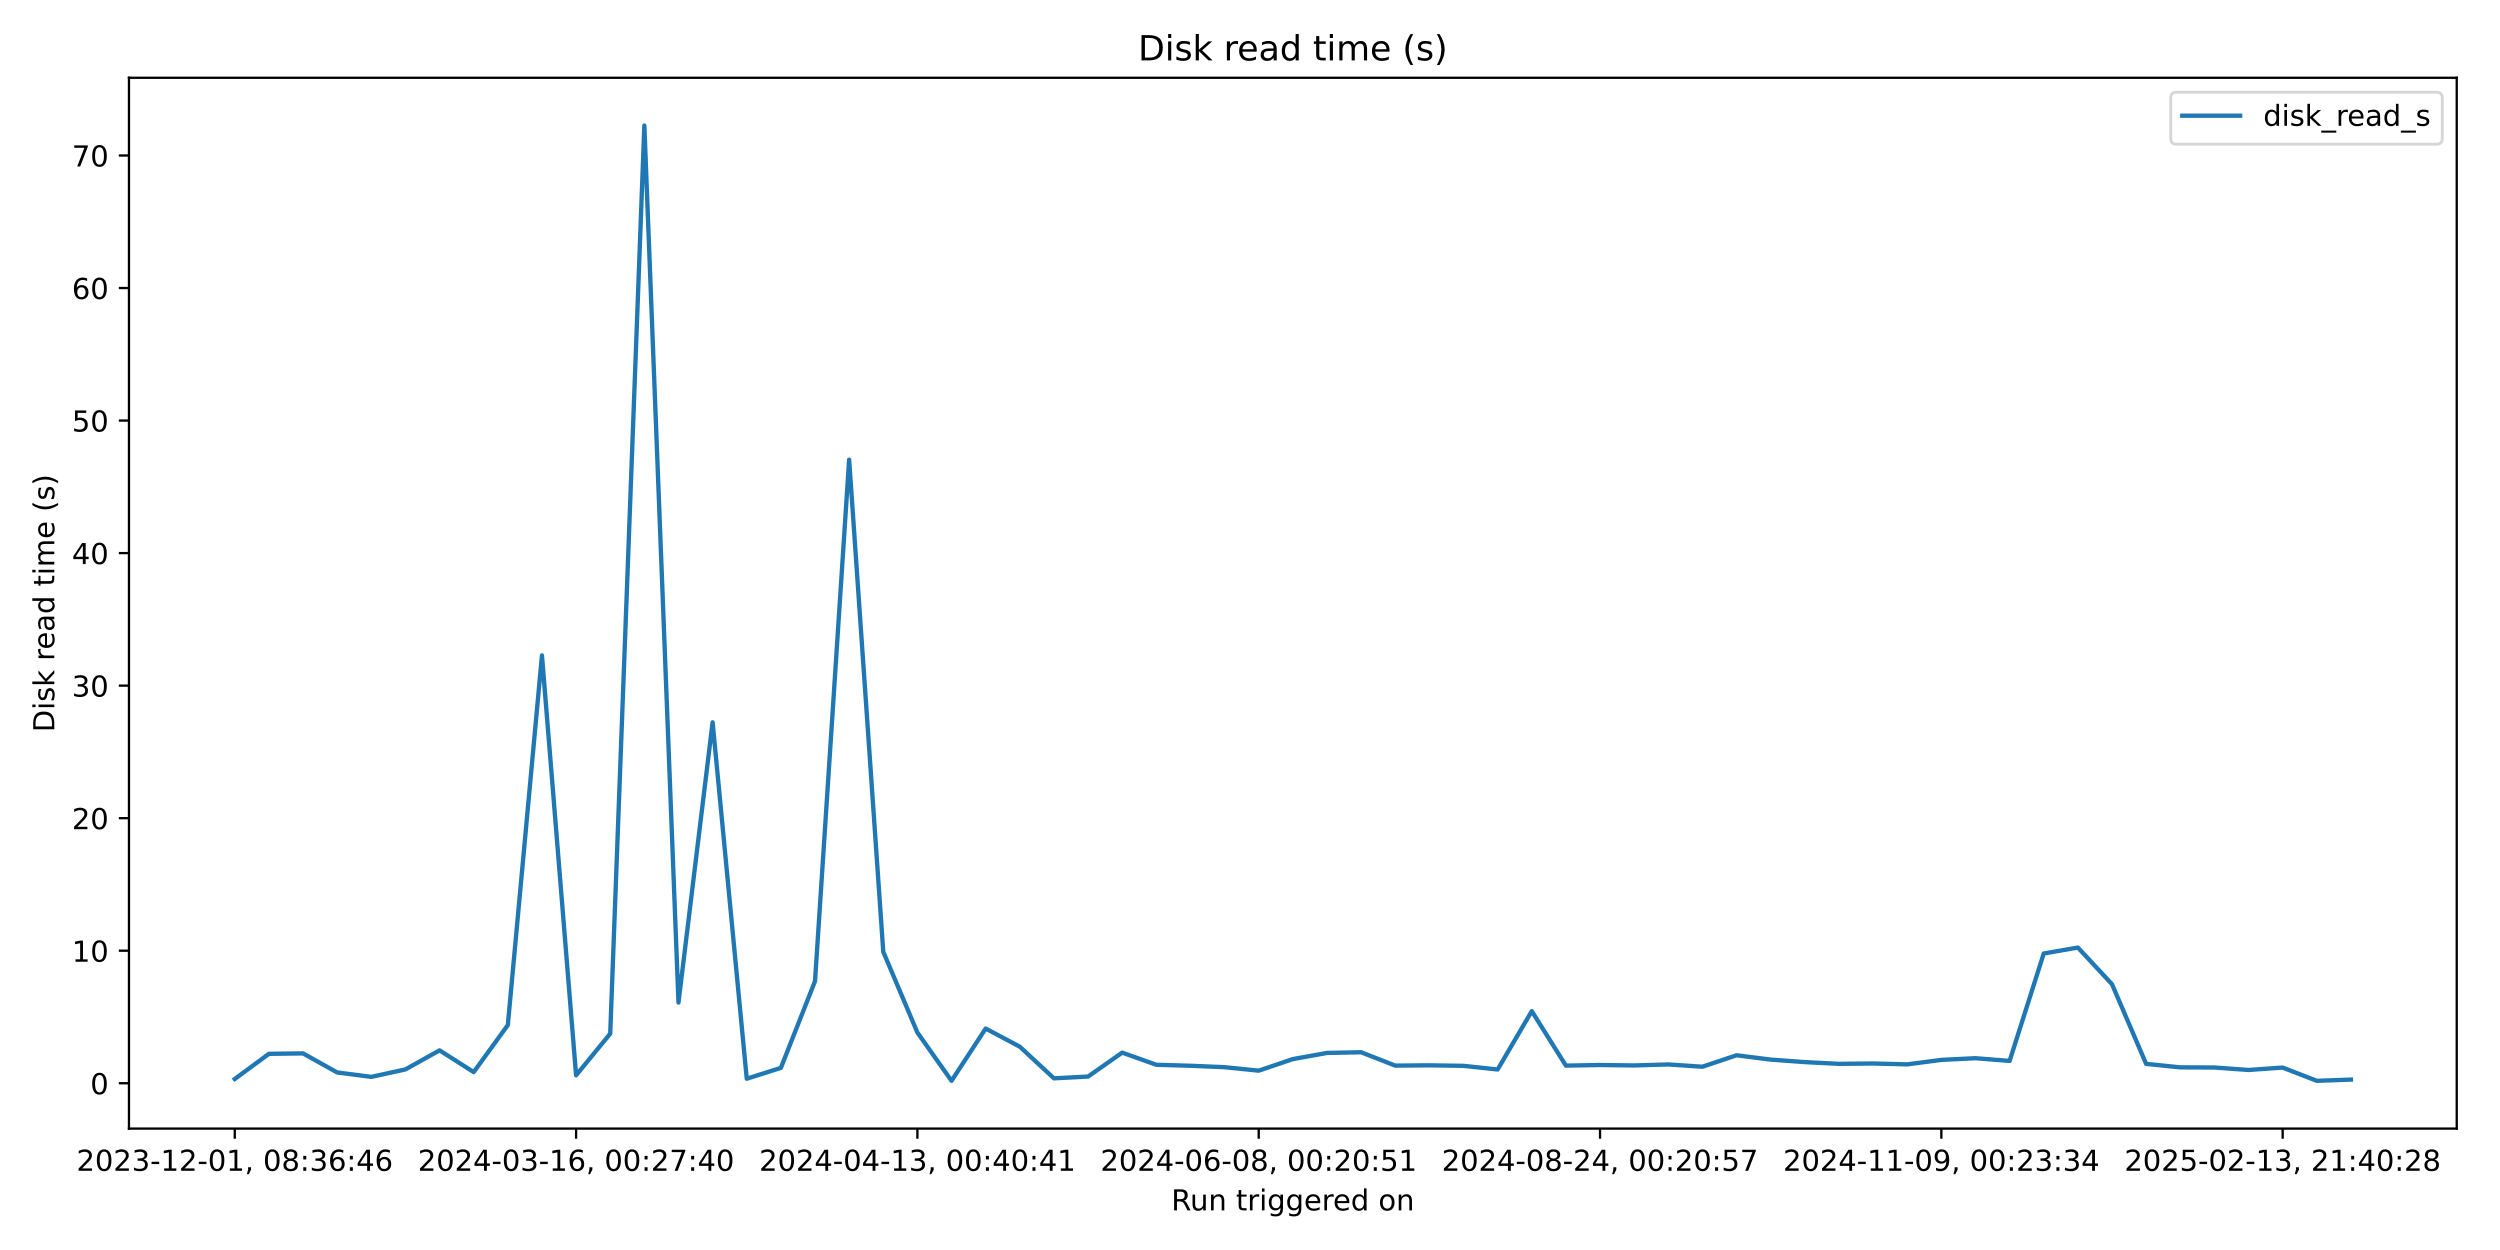
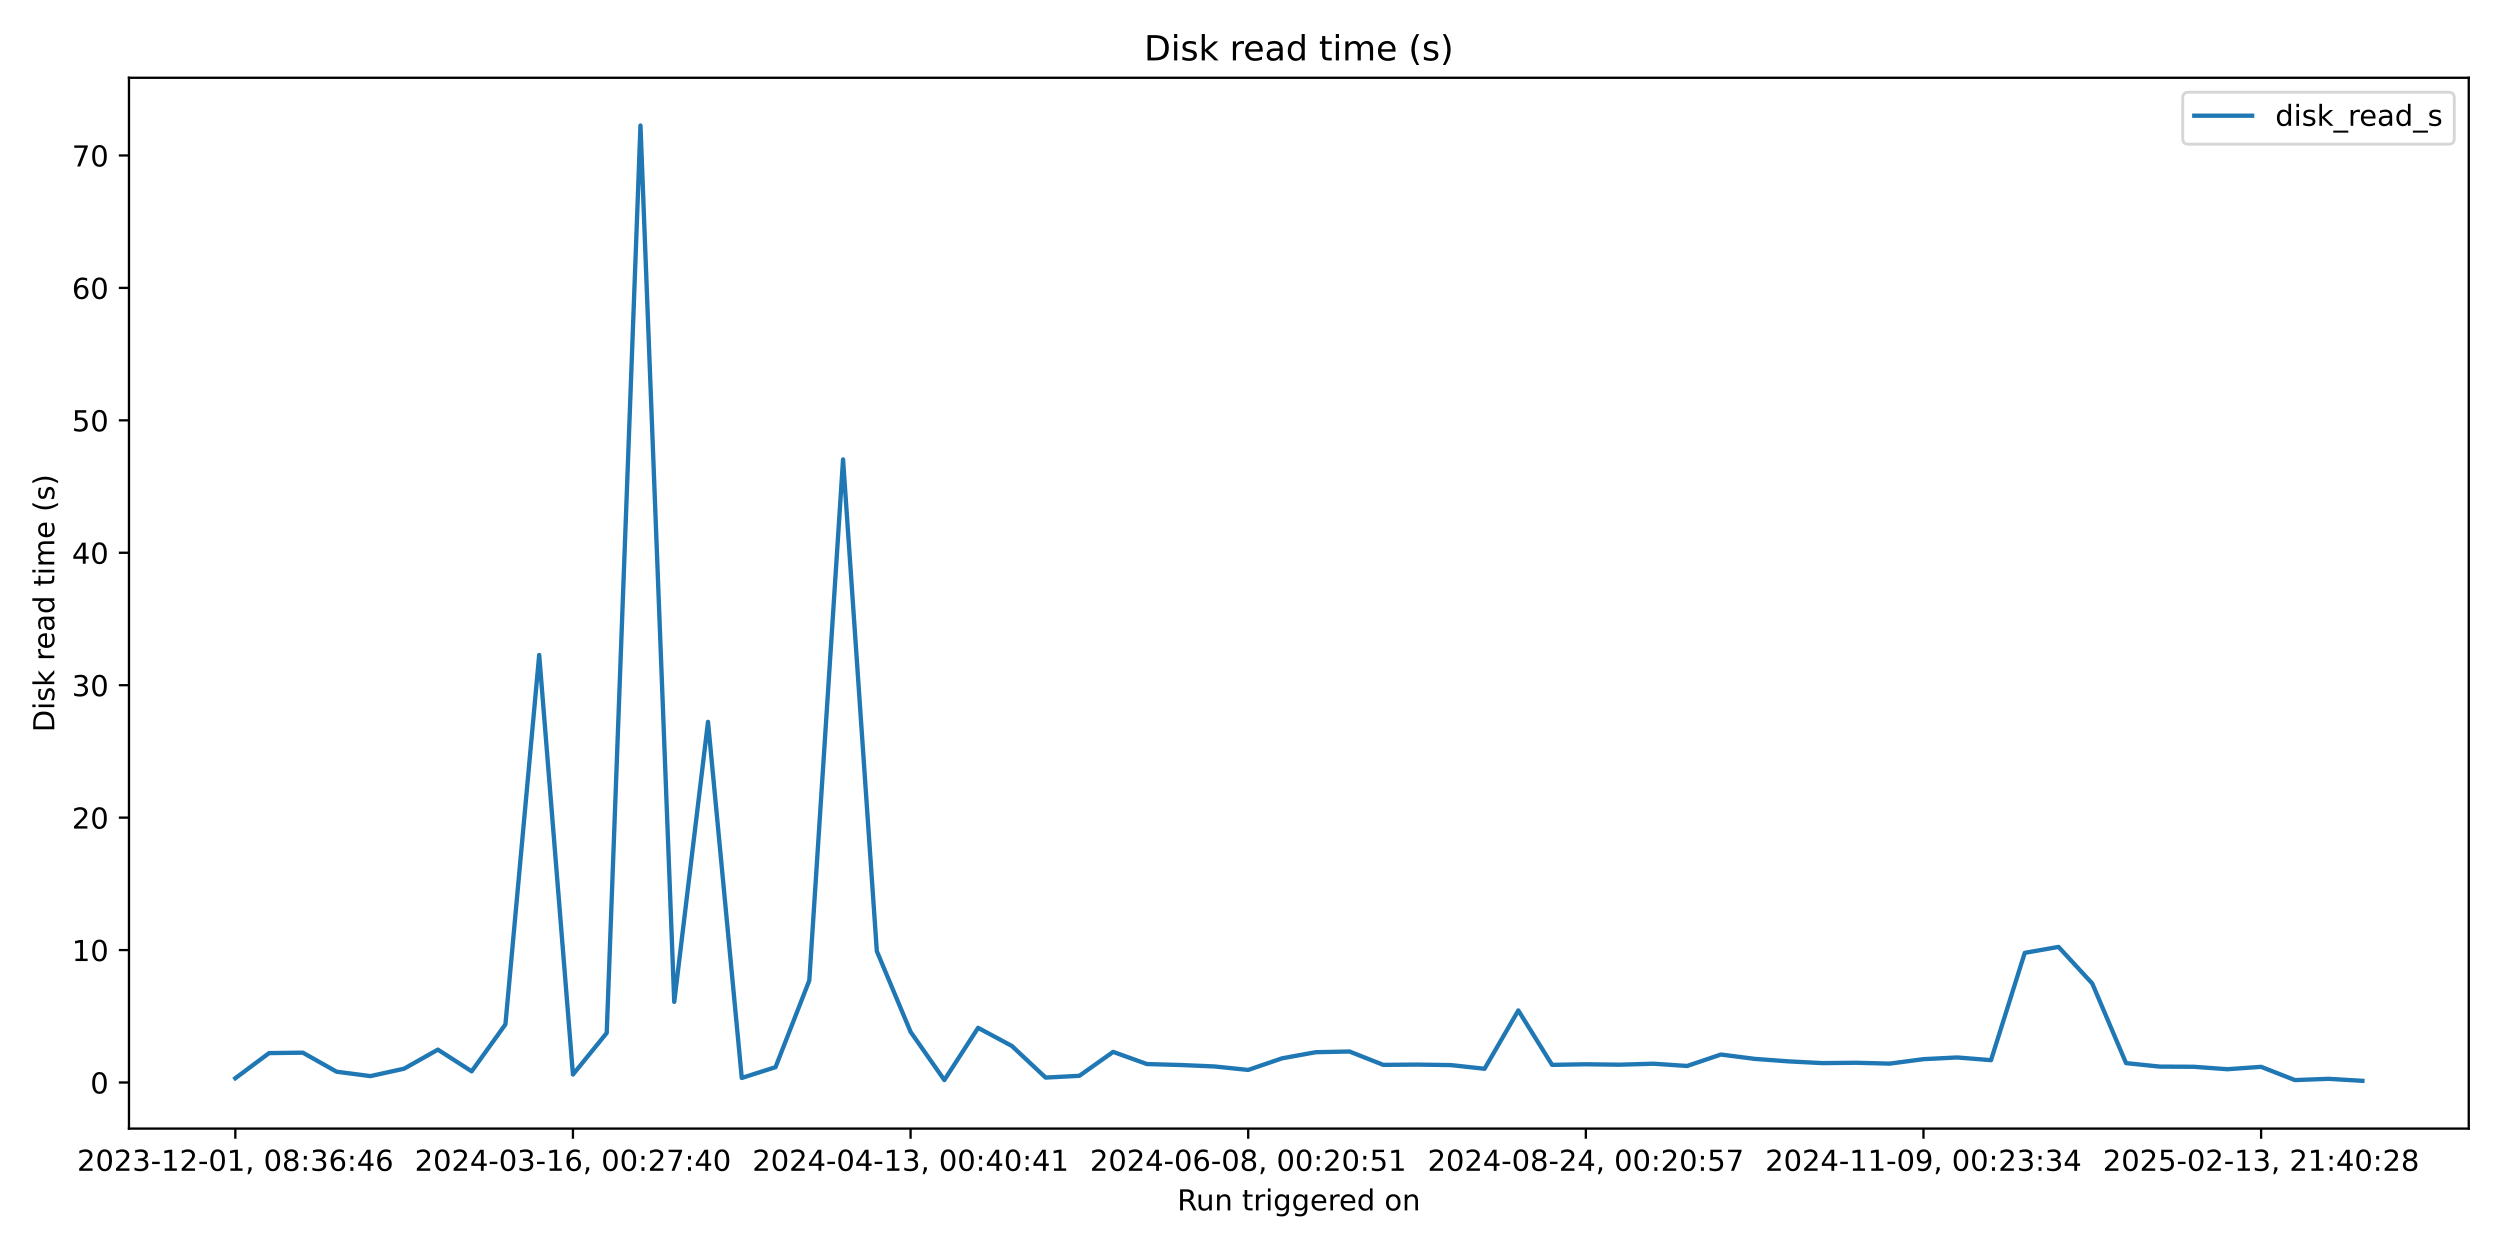
<svg xmlns="http://www.w3.org/2000/svg" xmlns:xlink="http://www.w3.org/1999/xlink" width="864pt" height="432pt" viewBox="0 0 864 432" version="1.1">
  <defs>
    <style type="text/css">*{stroke-linejoin: round; stroke-linecap: butt}</style>
  </defs>
  <g id="figure_1">
    <g id="patch_1">
      <path d="M 0 432  L 864 432  L 864 0  L 0 0  z " style="fill: #ffffff" />
    </g>
    <g id="axes_1">
      <g id="patch_2">
-         <path d="M 44.57 390.04  L 849.048 390.04  L 849.048 26.88  L 44.57 26.88  z " style="fill: #ffffff" />
+         <path d="M 44.57 390.04  L 853.2 390.04  L 853.2 26.88  L 44.57 26.88  z " style="fill: #ffffff" />
      </g>
      <g id="matplotlib.axis_1">
        <g id="xtick_1">
          <g id="line2d_1">
            <defs>
-               <path id="m2740d9a87a" d="M 0 0  L 0 3.5  " style="stroke: #000000; stroke-width: 0.8" />
+               <path id="m8bcd383177" d="M 0 0  L 0 3.5  " style="stroke: #000000; stroke-width: 0.8" />
            </defs>
            <g>
-               <use xlink:href="#m2740d9a87a" x="81.137" y="390.04" style="stroke: #000000; stroke-width: 0.8" />
+               <use xlink:href="#m8bcd383177" x="81.326" y="390.04" style="stroke: #000000; stroke-width: 0.8" />
            </g>
          </g>
          <g id="text_1">
-             <g transform="translate(26.44498 404.6384) scale(0.1 -0.1)">
+             <g transform="translate(26.63372 404.6384) scale(0.1 -0.1)">
              <defs>
                <path id="DejaVuSans-32" d="M 1228 531  L 3431 531  L 3431 0  L 469 0  L 469 531  Q 828 903 1448 1529  Q 2069 2156 2228 2338  Q 2531 2678 2651 2914  Q 2772 3150 2772 3378  Q 2772 3750 2511 3984  Q 2250 4219 1831 4219  Q 1534 4219 1204 4116  Q 875 4013 500 3803  L 500 4441  Q 881 4594 1212 4672  Q 1544 4750 1819 4750  Q 2544 4750 2975 4387  Q 3406 4025 3406 3419  Q 3406 3131 3298 2873  Q 3191 2616 2906 2266  Q 2828 2175 2409 1742  Q 1991 1309 1228 531  z " transform="scale(0.015625)" />
                <path id="DejaVuSans-30" d="M 2034 4250  Q 1547 4250 1301 3770  Q 1056 3291 1056 2328  Q 1056 1369 1301 889  Q 1547 409 2034 409  Q 2525 409 2770 889  Q 3016 1369 3016 2328  Q 3016 3291 2770 3770  Q 2525 4250 2034 4250  z M 2034 4750  Q 2819 4750 3233 4129  Q 3647 3509 3647 2328  Q 3647 1150 3233 529  Q 2819 -91 2034 -91  Q 1250 -91 836 529  Q 422 1150 422 2328  Q 422 3509 836 4129  Q 1250 4750 2034 4750  z " transform="scale(0.015625)" />
                <path id="DejaVuSans-33" d="M 2597 2516  Q 3050 2419 3304 2112  Q 3559 1806 3559 1356  Q 3559 666 3084 287  Q 2609 -91 1734 -91  Q 1441 -91 1130 -33  Q 819 25 488 141  L 488 750  Q 750 597 1062 519  Q 1375 441 1716 441  Q 2309 441 2620 675  Q 2931 909 2931 1356  Q 2931 1769 2642 2001  Q 2353 2234 1838 2234  L 1294 2234  L 1294 2753  L 1863 2753  Q 2328 2753 2575 2939  Q 2822 3125 2822 3475  Q 2822 3834 2567 4026  Q 2313 4219 1838 4219  Q 1578 4219 1281 4162  Q 984 4106 628 3988  L 628 4550  Q 988 4650 1302 4700  Q 1616 4750 1894 4750  Q 2613 4750 3031 4423  Q 3450 4097 3450 3541  Q 3450 3153 3228 2886  Q 3006 2619 2597 2516  z " transform="scale(0.015625)" />
                <path id="DejaVuSans-2d" d="M 313 2009  L 1997 2009  L 1997 1497  L 313 1497  L 313 2009  z " transform="scale(0.015625)" />
                <path id="DejaVuSans-31" d="M 794 531  L 1825 531  L 1825 4091  L 703 3866  L 703 4441  L 1819 4666  L 2450 4666  L 2450 531  L 3481 531  L 3481 0  L 794 0  L 794 531  z " transform="scale(0.015625)" />
                <path id="DejaVuSans-2c" d="M 750 794  L 1409 794  L 1409 256  L 897 -744  L 494 -744  L 750 256  L 750 794  z " transform="scale(0.015625)" />
                <path id="DejaVuSans-20" transform="scale(0.015625)" />
                <path id="DejaVuSans-38" d="M 2034 2216  Q 1584 2216 1326 1975  Q 1069 1734 1069 1313  Q 1069 891 1326 650  Q 1584 409 2034 409  Q 2484 409 2743 651  Q 3003 894 3003 1313  Q 3003 1734 2745 1975  Q 2488 2216 2034 2216  z M 1403 2484  Q 997 2584 770 2862  Q 544 3141 544 3541  Q 544 4100 942 4425  Q 1341 4750 2034 4750  Q 2731 4750 3128 4425  Q 3525 4100 3525 3541  Q 3525 3141 3298 2862  Q 3072 2584 2669 2484  Q 3125 2378 3379 2068  Q 3634 1759 3634 1313  Q 3634 634 3220 271  Q 2806 -91 2034 -91  Q 1263 -91 848 271  Q 434 634 434 1313  Q 434 1759 690 2068  Q 947 2378 1403 2484  z M 1172 3481  Q 1172 3119 1398 2916  Q 1625 2713 2034 2713  Q 2441 2713 2670 2916  Q 2900 3119 2900 3481  Q 2900 3844 2670 4047  Q 2441 4250 2034 4250  Q 1625 4250 1398 4047  Q 1172 3844 1172 3481  z " transform="scale(0.015625)" />
                <path id="DejaVuSans-3a" d="M 750 794  L 1409 794  L 1409 0  L 750 0  L 750 794  z M 750 3309  L 1409 3309  L 1409 2516  L 750 2516  L 750 3309  z " transform="scale(0.015625)" />
                <path id="DejaVuSans-36" d="M 2113 2584  Q 1688 2584 1439 2293  Q 1191 2003 1191 1497  Q 1191 994 1439 701  Q 1688 409 2113 409  Q 2538 409 2786 701  Q 3034 994 3034 1497  Q 3034 2003 2786 2293  Q 2538 2584 2113 2584  z M 3366 4563  L 3366 3988  Q 3128 4100 2886 4159  Q 2644 4219 2406 4219  Q 1781 4219 1451 3797  Q 1122 3375 1075 2522  Q 1259 2794 1537 2939  Q 1816 3084 2150 3084  Q 2853 3084 3261 2657  Q 3669 2231 3669 1497  Q 3669 778 3244 343  Q 2819 -91 2113 -91  Q 1303 -91 875 529  Q 447 1150 447 2328  Q 447 3434 972 4092  Q 1497 4750 2381 4750  Q 2619 4750 2861 4703  Q 3103 4656 3366 4563  z " transform="scale(0.015625)" />
                <path id="DejaVuSans-34" d="M 2419 4116  L 825 1625  L 2419 1625  L 2419 4116  z M 2253 4666  L 3047 4666  L 3047 1625  L 3713 1625  L 3713 1100  L 3047 1100  L 3047 0  L 2419 0  L 2419 1100  L 313 1100  L 313 1709  L 2253 4666  z " transform="scale(0.015625)" />
              </defs>
              <use xlink:href="#DejaVuSans-32" />
              <use xlink:href="#DejaVuSans-30" transform="translate(63.62305 0)" />
              <use xlink:href="#DejaVuSans-32" transform="translate(127.2461 0)" />
              <use xlink:href="#DejaVuSans-33" transform="translate(190.8691 0)" />
              <use xlink:href="#DejaVuSans-2d" transform="translate(254.4922 0)" />
              <use xlink:href="#DejaVuSans-31" transform="translate(290.5762 0)" />
              <use xlink:href="#DejaVuSans-32" transform="translate(354.1992 0)" />
              <use xlink:href="#DejaVuSans-2d" transform="translate(417.8223 0)" />
              <use xlink:href="#DejaVuSans-30" transform="translate(453.9062 0)" />
              <use xlink:href="#DejaVuSans-31" transform="translate(517.5293 0)" />
              <use xlink:href="#DejaVuSans-2c" transform="translate(581.1523 0)" />
              <use xlink:href="#DejaVuSans-20" transform="translate(612.9395 0)" />
              <use xlink:href="#DejaVuSans-30" transform="translate(644.7266 0)" />
              <use xlink:href="#DejaVuSans-38" transform="translate(708.3496 0)" />
              <use xlink:href="#DejaVuSans-3a" transform="translate(771.9727 0)" />
              <use xlink:href="#DejaVuSans-33" transform="translate(805.6641 0)" />
              <use xlink:href="#DejaVuSans-36" transform="translate(869.2871 0)" />
              <use xlink:href="#DejaVuSans-3a" transform="translate(932.9102 0)" />
              <use xlink:href="#DejaVuSans-34" transform="translate(966.6016 0)" />
              <use xlink:href="#DejaVuSans-36" transform="translate(1030.225 0)" />
            </g>
          </g>
        </g>
        <g id="xtick_2">
          <g id="line2d_2">
            <g>
-               <use xlink:href="#m2740d9a87a" x="199.096" y="390.04" style="stroke: #000000; stroke-width: 0.8" />
+               <use xlink:href="#m8bcd383177" x="198.011" y="390.04" style="stroke: #000000; stroke-width: 0.8" />
            </g>
          </g>
          <g id="text_2">
-             <g transform="translate(144.4036 404.6384) scale(0.1 -0.1)">
+             <g transform="translate(143.3191 404.6384) scale(0.1 -0.1)">
              <defs>
                <path id="DejaVuSans-37" d="M 525 4666  L 3525 4666  L 3525 4397  L 1831 0  L 1172 0  L 2766 4134  L 525 4134  L 525 4666  z " transform="scale(0.015625)" />
              </defs>
              <use xlink:href="#DejaVuSans-32" />
              <use xlink:href="#DejaVuSans-30" transform="translate(63.62305 0)" />
              <use xlink:href="#DejaVuSans-32" transform="translate(127.2461 0)" />
              <use xlink:href="#DejaVuSans-34" transform="translate(190.8691 0)" />
              <use xlink:href="#DejaVuSans-2d" transform="translate(254.4922 0)" />
              <use xlink:href="#DejaVuSans-30" transform="translate(290.5762 0)" />
              <use xlink:href="#DejaVuSans-33" transform="translate(354.1992 0)" />
              <use xlink:href="#DejaVuSans-2d" transform="translate(417.8223 0)" />
              <use xlink:href="#DejaVuSans-31" transform="translate(453.9062 0)" />
              <use xlink:href="#DejaVuSans-36" transform="translate(517.5293 0)" />
              <use xlink:href="#DejaVuSans-2c" transform="translate(581.1523 0)" />
              <use xlink:href="#DejaVuSans-20" transform="translate(612.9395 0)" />
              <use xlink:href="#DejaVuSans-30" transform="translate(644.7266 0)" />
              <use xlink:href="#DejaVuSans-30" transform="translate(708.3496 0)" />
              <use xlink:href="#DejaVuSans-3a" transform="translate(771.9727 0)" />
              <use xlink:href="#DejaVuSans-32" transform="translate(805.6641 0)" />
              <use xlink:href="#DejaVuSans-37" transform="translate(869.2871 0)" />
              <use xlink:href="#DejaVuSans-3a" transform="translate(932.9102 0)" />
              <use xlink:href="#DejaVuSans-34" transform="translate(966.6016 0)" />
              <use xlink:href="#DejaVuSans-30" transform="translate(1030.225 0)" />
            </g>
          </g>
        </g>
        <g id="xtick_3">
          <g id="line2d_3">
            <g>
-               <use xlink:href="#m2740d9a87a" x="317.054" y="390.04" style="stroke: #000000; stroke-width: 0.8" />
+               <use xlink:href="#m8bcd383177" x="314.697" y="390.04" style="stroke: #000000; stroke-width: 0.8" />
            </g>
          </g>
          <g id="text_3">
-             <g transform="translate(262.3622 404.6384) scale(0.1 -0.1)">
+             <g transform="translate(260.0046 404.6384) scale(0.1 -0.1)">
              <use xlink:href="#DejaVuSans-32" />
              <use xlink:href="#DejaVuSans-30" transform="translate(63.62305 0)" />
              <use xlink:href="#DejaVuSans-32" transform="translate(127.2461 0)" />
              <use xlink:href="#DejaVuSans-34" transform="translate(190.8691 0)" />
              <use xlink:href="#DejaVuSans-2d" transform="translate(254.4922 0)" />
              <use xlink:href="#DejaVuSans-30" transform="translate(290.5762 0)" />
              <use xlink:href="#DejaVuSans-34" transform="translate(354.1992 0)" />
              <use xlink:href="#DejaVuSans-2d" transform="translate(417.8223 0)" />
              <use xlink:href="#DejaVuSans-31" transform="translate(453.9062 0)" />
              <use xlink:href="#DejaVuSans-33" transform="translate(517.5293 0)" />
              <use xlink:href="#DejaVuSans-2c" transform="translate(581.1523 0)" />
              <use xlink:href="#DejaVuSans-20" transform="translate(612.9395 0)" />
              <use xlink:href="#DejaVuSans-30" transform="translate(644.7266 0)" />
              <use xlink:href="#DejaVuSans-30" transform="translate(708.3496 0)" />
              <use xlink:href="#DejaVuSans-3a" transform="translate(771.9727 0)" />
              <use xlink:href="#DejaVuSans-34" transform="translate(805.6641 0)" />
              <use xlink:href="#DejaVuSans-30" transform="translate(869.2871 0)" />
              <use xlink:href="#DejaVuSans-3a" transform="translate(932.9102 0)" />
              <use xlink:href="#DejaVuSans-34" transform="translate(966.6016 0)" />
              <use xlink:href="#DejaVuSans-31" transform="translate(1030.225 0)" />
            </g>
          </g>
        </g>
        <g id="xtick_4">
          <g id="line2d_4">
            <g>
-               <use xlink:href="#m2740d9a87a" x="435.013" y="390.04" style="stroke: #000000; stroke-width: 0.8" />
+               <use xlink:href="#m8bcd383177" x="431.382" y="390.04" style="stroke: #000000; stroke-width: 0.8" />
            </g>
          </g>
          <g id="text_4">
-             <g transform="translate(380.3208 404.6384) scale(0.1 -0.1)">
+             <g transform="translate(376.69 404.6384) scale(0.1 -0.1)">
              <defs>
                <path id="DejaVuSans-35" d="M 691 4666  L 3169 4666  L 3169 4134  L 1269 4134  L 1269 2991  Q 1406 3038 1543 3061  Q 1681 3084 1819 3084  Q 2600 3084 3056 2656  Q 3513 2228 3513 1497  Q 3513 744 3044 326  Q 2575 -91 1722 -91  Q 1428 -91 1123 -41  Q 819 9 494 109  L 494 744  Q 775 591 1075 516  Q 1375 441 1709 441  Q 2250 441 2565 725  Q 2881 1009 2881 1497  Q 2881 1984 2565 2268  Q 2250 2553 1709 2553  Q 1456 2553 1204 2497  Q 953 2441 691 2322  L 691 4666  z " transform="scale(0.015625)" />
              </defs>
              <use xlink:href="#DejaVuSans-32" />
              <use xlink:href="#DejaVuSans-30" transform="translate(63.62305 0)" />
              <use xlink:href="#DejaVuSans-32" transform="translate(127.2461 0)" />
              <use xlink:href="#DejaVuSans-34" transform="translate(190.8691 0)" />
              <use xlink:href="#DejaVuSans-2d" transform="translate(254.4922 0)" />
              <use xlink:href="#DejaVuSans-30" transform="translate(290.5762 0)" />
              <use xlink:href="#DejaVuSans-36" transform="translate(354.1992 0)" />
              <use xlink:href="#DejaVuSans-2d" transform="translate(417.8223 0)" />
              <use xlink:href="#DejaVuSans-30" transform="translate(453.9062 0)" />
              <use xlink:href="#DejaVuSans-38" transform="translate(517.5293 0)" />
              <use xlink:href="#DejaVuSans-2c" transform="translate(581.1523 0)" />
              <use xlink:href="#DejaVuSans-20" transform="translate(612.9395 0)" />
              <use xlink:href="#DejaVuSans-30" transform="translate(644.7266 0)" />
              <use xlink:href="#DejaVuSans-30" transform="translate(708.3496 0)" />
              <use xlink:href="#DejaVuSans-3a" transform="translate(771.9727 0)" />
              <use xlink:href="#DejaVuSans-32" transform="translate(805.6641 0)" />
              <use xlink:href="#DejaVuSans-30" transform="translate(869.2871 0)" />
              <use xlink:href="#DejaVuSans-3a" transform="translate(932.9102 0)" />
              <use xlink:href="#DejaVuSans-35" transform="translate(966.6016 0)" />
              <use xlink:href="#DejaVuSans-31" transform="translate(1030.225 0)" />
            </g>
          </g>
        </g>
        <g id="xtick_5">
          <g id="line2d_5">
            <g>
-               <use xlink:href="#m2740d9a87a" x="552.972" y="390.04" style="stroke: #000000; stroke-width: 0.8" />
+               <use xlink:href="#m8bcd383177" x="548.068" y="390.04" style="stroke: #000000; stroke-width: 0.8" />
            </g>
          </g>
          <g id="text_5">
-             <g transform="translate(498.2794 404.6384) scale(0.1 -0.1)">
+             <g transform="translate(493.3754 404.6384) scale(0.1 -0.1)">
              <use xlink:href="#DejaVuSans-32" />
              <use xlink:href="#DejaVuSans-30" transform="translate(63.62305 0)" />
              <use xlink:href="#DejaVuSans-32" transform="translate(127.2461 0)" />
              <use xlink:href="#DejaVuSans-34" transform="translate(190.8691 0)" />
              <use xlink:href="#DejaVuSans-2d" transform="translate(254.4922 0)" />
              <use xlink:href="#DejaVuSans-30" transform="translate(290.5762 0)" />
              <use xlink:href="#DejaVuSans-38" transform="translate(354.1992 0)" />
              <use xlink:href="#DejaVuSans-2d" transform="translate(417.8223 0)" />
              <use xlink:href="#DejaVuSans-32" transform="translate(453.9062 0)" />
              <use xlink:href="#DejaVuSans-34" transform="translate(517.5293 0)" />
              <use xlink:href="#DejaVuSans-2c" transform="translate(581.1523 0)" />
              <use xlink:href="#DejaVuSans-20" transform="translate(612.9395 0)" />
              <use xlink:href="#DejaVuSans-30" transform="translate(644.7266 0)" />
              <use xlink:href="#DejaVuSans-30" transform="translate(708.3496 0)" />
              <use xlink:href="#DejaVuSans-3a" transform="translate(771.9727 0)" />
              <use xlink:href="#DejaVuSans-32" transform="translate(805.6641 0)" />
              <use xlink:href="#DejaVuSans-30" transform="translate(869.2871 0)" />
              <use xlink:href="#DejaVuSans-3a" transform="translate(932.9102 0)" />
              <use xlink:href="#DejaVuSans-35" transform="translate(966.6016 0)" />
              <use xlink:href="#DejaVuSans-37" transform="translate(1030.225 0)" />
            </g>
          </g>
        </g>
        <g id="xtick_6">
          <g id="line2d_6">
            <g>
-               <use xlink:href="#m2740d9a87a" x="670.93" y="390.04" style="stroke: #000000; stroke-width: 0.8" />
+               <use xlink:href="#m8bcd383177" x="664.753" y="390.04" style="stroke: #000000; stroke-width: 0.8" />
            </g>
          </g>
          <g id="text_6">
-             <g transform="translate(616.238 404.6384) scale(0.1 -0.1)">
+             <g transform="translate(610.0608 404.6384) scale(0.1 -0.1)">
              <defs>
                <path id="DejaVuSans-39" d="M 703 97  L 703 672  Q 941 559 1184 500  Q 1428 441 1663 441  Q 2288 441 2617 861  Q 2947 1281 2994 2138  Q 2813 1869 2534 1725  Q 2256 1581 1919 1581  Q 1219 1581 811 2004  Q 403 2428 403 3163  Q 403 3881 828 4315  Q 1253 4750 1959 4750  Q 2769 4750 3195 4129  Q 3622 3509 3622 2328  Q 3622 1225 3098 567  Q 2575 -91 1691 -91  Q 1453 -91 1209 -44  Q 966 3 703 97  z M 1959 2075  Q 2384 2075 2632 2365  Q 2881 2656 2881 3163  Q 2881 3666 2632 3958  Q 2384 4250 1959 4250  Q 1534 4250 1286 3958  Q 1038 3666 1038 3163  Q 1038 2656 1286 2365  Q 1534 2075 1959 2075  z " transform="scale(0.015625)" />
              </defs>
              <use xlink:href="#DejaVuSans-32" />
              <use xlink:href="#DejaVuSans-30" transform="translate(63.62305 0)" />
              <use xlink:href="#DejaVuSans-32" transform="translate(127.2461 0)" />
              <use xlink:href="#DejaVuSans-34" transform="translate(190.8691 0)" />
              <use xlink:href="#DejaVuSans-2d" transform="translate(254.4922 0)" />
              <use xlink:href="#DejaVuSans-31" transform="translate(290.5762 0)" />
              <use xlink:href="#DejaVuSans-31" transform="translate(354.1992 0)" />
              <use xlink:href="#DejaVuSans-2d" transform="translate(417.8223 0)" />
              <use xlink:href="#DejaVuSans-30" transform="translate(453.9062 0)" />
              <use xlink:href="#DejaVuSans-39" transform="translate(517.5293 0)" />
              <use xlink:href="#DejaVuSans-2c" transform="translate(581.1523 0)" />
              <use xlink:href="#DejaVuSans-20" transform="translate(612.9395 0)" />
              <use xlink:href="#DejaVuSans-30" transform="translate(644.7266 0)" />
              <use xlink:href="#DejaVuSans-30" transform="translate(708.3496 0)" />
              <use xlink:href="#DejaVuSans-3a" transform="translate(771.9727 0)" />
              <use xlink:href="#DejaVuSans-32" transform="translate(805.6641 0)" />
              <use xlink:href="#DejaVuSans-33" transform="translate(869.2871 0)" />
              <use xlink:href="#DejaVuSans-3a" transform="translate(932.9102 0)" />
              <use xlink:href="#DejaVuSans-33" transform="translate(966.6016 0)" />
              <use xlink:href="#DejaVuSans-34" transform="translate(1030.225 0)" />
            </g>
          </g>
        </g>
        <g id="xtick_7">
          <g id="line2d_7">
            <g>
-               <use xlink:href="#m2740d9a87a" x="788.889" y="390.04" style="stroke: #000000; stroke-width: 0.8" />
+               <use xlink:href="#m8bcd383177" x="781.438" y="390.04" style="stroke: #000000; stroke-width: 0.8" />
            </g>
          </g>
          <g id="text_7">
-             <g transform="translate(734.1966 404.6384) scale(0.1 -0.1)">
+             <g transform="translate(726.7463 404.6384) scale(0.1 -0.1)">
              <use xlink:href="#DejaVuSans-32" />
              <use xlink:href="#DejaVuSans-30" transform="translate(63.62305 0)" />
              <use xlink:href="#DejaVuSans-32" transform="translate(127.2461 0)" />
              <use xlink:href="#DejaVuSans-35" transform="translate(190.8691 0)" />
              <use xlink:href="#DejaVuSans-2d" transform="translate(254.4922 0)" />
              <use xlink:href="#DejaVuSans-30" transform="translate(290.5762 0)" />
              <use xlink:href="#DejaVuSans-32" transform="translate(354.1992 0)" />
              <use xlink:href="#DejaVuSans-2d" transform="translate(417.8223 0)" />
              <use xlink:href="#DejaVuSans-31" transform="translate(453.9062 0)" />
              <use xlink:href="#DejaVuSans-33" transform="translate(517.5293 0)" />
              <use xlink:href="#DejaVuSans-2c" transform="translate(581.1523 0)" />
              <use xlink:href="#DejaVuSans-20" transform="translate(612.9395 0)" />
              <use xlink:href="#DejaVuSans-32" transform="translate(644.7266 0)" />
              <use xlink:href="#DejaVuSans-31" transform="translate(708.3496 0)" />
              <use xlink:href="#DejaVuSans-3a" transform="translate(771.9727 0)" />
              <use xlink:href="#DejaVuSans-34" transform="translate(805.6641 0)" />
              <use xlink:href="#DejaVuSans-30" transform="translate(869.2871 0)" />
              <use xlink:href="#DejaVuSans-3a" transform="translate(932.9102 0)" />
              <use xlink:href="#DejaVuSans-32" transform="translate(966.6016 0)" />
              <use xlink:href="#DejaVuSans-38" transform="translate(1030.225 0)" />
            </g>
          </g>
        </g>
        <g id="text_8">
-           <g transform="translate(404.7925 418.3166) scale(0.1 -0.1)">
+           <g transform="translate(406.8686 418.3166) scale(0.1 -0.1)">
            <defs>
              <path id="DejaVuSans-52" d="M 2841 2188  Q 3044 2119 3236 1894  Q 3428 1669 3622 1275  L 4263 0  L 3584 0  L 2988 1197  Q 2756 1666 2539 1819  Q 2322 1972 1947 1972  L 1259 1972  L 1259 0  L 628 0  L 628 4666  L 2053 4666  Q 2853 4666 3247 4331  Q 3641 3997 3641 3322  Q 3641 2881 3436 2590  Q 3231 2300 2841 2188  z M 1259 4147  L 1259 2491  L 2053 2491  Q 2509 2491 2742 2702  Q 2975 2913 2975 3322  Q 2975 3731 2742 3939  Q 2509 4147 2053 4147  L 1259 4147  z " transform="scale(0.015625)" />
              <path id="DejaVuSans-75" d="M 544 1381  L 544 3500  L 1119 3500  L 1119 1403  Q 1119 906 1312 657  Q 1506 409 1894 409  Q 2359 409 2629 706  Q 2900 1003 2900 1516  L 2900 3500  L 3475 3500  L 3475 0  L 2900 0  L 2900 538  Q 2691 219 2414 64  Q 2138 -91 1772 -91  Q 1169 -91 856 284  Q 544 659 544 1381  z M 1991 3584  L 1991 3584  z " transform="scale(0.015625)" />
              <path id="DejaVuSans-6e" d="M 3513 2113  L 3513 0  L 2938 0  L 2938 2094  Q 2938 2591 2744 2837  Q 2550 3084 2163 3084  Q 1697 3084 1428 2787  Q 1159 2491 1159 1978  L 1159 0  L 581 0  L 581 3500  L 1159 3500  L 1159 2956  Q 1366 3272 1645 3428  Q 1925 3584 2291 3584  Q 2894 3584 3203 3211  Q 3513 2838 3513 2113  z " transform="scale(0.015625)" />
              <path id="DejaVuSans-74" d="M 1172 4494  L 1172 3500  L 2356 3500  L 2356 3053  L 1172 3053  L 1172 1153  Q 1172 725 1289 603  Q 1406 481 1766 481  L 2356 481  L 2356 0  L 1766 0  Q 1100 0 847 248  Q 594 497 594 1153  L 594 3053  L 172 3053  L 172 3500  L 594 3500  L 594 4494  L 1172 4494  z " transform="scale(0.015625)" />
              <path id="DejaVuSans-72" d="M 2631 2963  Q 2534 3019 2420 3045  Q 2306 3072 2169 3072  Q 1681 3072 1420 2755  Q 1159 2438 1159 1844  L 1159 0  L 581 0  L 581 3500  L 1159 3500  L 1159 2956  Q 1341 3275 1631 3429  Q 1922 3584 2338 3584  Q 2397 3584 2469 3576  Q 2541 3569 2628 3553  L 2631 2963  z " transform="scale(0.015625)" />
              <path id="DejaVuSans-69" d="M 603 3500  L 1178 3500  L 1178 0  L 603 0  L 603 3500  z M 603 4863  L 1178 4863  L 1178 4134  L 603 4134  L 603 4863  z " transform="scale(0.015625)" />
              <path id="DejaVuSans-67" d="M 2906 1791  Q 2906 2416 2648 2759  Q 2391 3103 1925 3103  Q 1463 3103 1205 2759  Q 947 2416 947 1791  Q 947 1169 1205 825  Q 1463 481 1925 481  Q 2391 481 2648 825  Q 2906 1169 2906 1791  z M 3481 434  Q 3481 -459 3084 -895  Q 2688 -1331 1869 -1331  Q 1566 -1331 1297 -1286  Q 1028 -1241 775 -1147  L 775 -588  Q 1028 -725 1275 -790  Q 1522 -856 1778 -856  Q 2344 -856 2625 -561  Q 2906 -266 2906 331  L 2906 616  Q 2728 306 2450 153  Q 2172 0 1784 0  Q 1141 0 747 490  Q 353 981 353 1791  Q 353 2603 747 3093  Q 1141 3584 1784 3584  Q 2172 3584 2450 3431  Q 2728 3278 2906 2969  L 2906 3500  L 3481 3500  L 3481 434  z " transform="scale(0.015625)" />
              <path id="DejaVuSans-65" d="M 3597 1894  L 3597 1613  L 953 1613  Q 991 1019 1311 708  Q 1631 397 2203 397  Q 2534 397 2845 478  Q 3156 559 3463 722  L 3463 178  Q 3153 47 2828 -22  Q 2503 -91 2169 -91  Q 1331 -91 842 396  Q 353 884 353 1716  Q 353 2575 817 3079  Q 1281 3584 2069 3584  Q 2775 3584 3186 3129  Q 3597 2675 3597 1894  z M 3022 2063  Q 3016 2534 2758 2815  Q 2500 3097 2075 3097  Q 1594 3097 1305 2825  Q 1016 2553 972 2059  L 3022 2063  z " transform="scale(0.015625)" />
              <path id="DejaVuSans-64" d="M 2906 2969  L 2906 4863  L 3481 4863  L 3481 0  L 2906 0  L 2906 525  Q 2725 213 2448 61  Q 2172 -91 1784 -91  Q 1150 -91 751 415  Q 353 922 353 1747  Q 353 2572 751 3078  Q 1150 3584 1784 3584  Q 2172 3584 2448 3432  Q 2725 3281 2906 2969  z M 947 1747  Q 947 1113 1208 752  Q 1469 391 1925 391  Q 2381 391 2643 752  Q 2906 1113 2906 1747  Q 2906 2381 2643 2742  Q 2381 3103 1925 3103  Q 1469 3103 1208 2742  Q 947 2381 947 1747  z " transform="scale(0.015625)" />
              <path id="DejaVuSans-6f" d="M 1959 3097  Q 1497 3097 1228 2736  Q 959 2375 959 1747  Q 959 1119 1226 758  Q 1494 397 1959 397  Q 2419 397 2687 759  Q 2956 1122 2956 1747  Q 2956 2369 2687 2733  Q 2419 3097 1959 3097  z M 1959 3584  Q 2709 3584 3137 3096  Q 3566 2609 3566 1747  Q 3566 888 3137 398  Q 2709 -91 1959 -91  Q 1206 -91 779 398  Q 353 888 353 1747  Q 353 2609 779 3096  Q 1206 3584 1959 3584  z " transform="scale(0.015625)" />
            </defs>
            <use xlink:href="#DejaVuSans-52" />
            <use xlink:href="#DejaVuSans-75" transform="translate(64.98242 0)" />
            <use xlink:href="#DejaVuSans-6e" transform="translate(128.3613 0)" />
            <use xlink:href="#DejaVuSans-20" transform="translate(191.7402 0)" />
            <use xlink:href="#DejaVuSans-74" transform="translate(223.5273 0)" />
            <use xlink:href="#DejaVuSans-72" transform="translate(262.7363 0)" />
            <use xlink:href="#DejaVuSans-69" transform="translate(303.8496 0)" />
            <use xlink:href="#DejaVuSans-67" transform="translate(331.6328 0)" />
            <use xlink:href="#DejaVuSans-67" transform="translate(395.1094 0)" />
            <use xlink:href="#DejaVuSans-65" transform="translate(458.5859 0)" />
            <use xlink:href="#DejaVuSans-72" transform="translate(520.1094 0)" />
            <use xlink:href="#DejaVuSans-65" transform="translate(558.9727 0)" />
            <use xlink:href="#DejaVuSans-64" transform="translate(620.4961 0)" />
            <use xlink:href="#DejaVuSans-20" transform="translate(683.9727 0)" />
            <use xlink:href="#DejaVuSans-6f" transform="translate(715.7598 0)" />
            <use xlink:href="#DejaVuSans-6e" transform="translate(776.9414 0)" />
          </g>
        </g>
      </g>
      <g id="matplotlib.axis_2">
        <g id="ytick_1">
          <g id="line2d_8">
            <defs>
-               <path id="m8ca5160eb4" d="M 0 0  L -3.5 0  " style="stroke: #000000; stroke-width: 0.8" />
+               <path id="m3fc83fe862" d="M 0 0  L -3.5 0  " style="stroke: #000000; stroke-width: 0.8" />
            </defs>
            <g>
-               <use xlink:href="#m8ca5160eb4" x="44.57" y="374.371" style="stroke: #000000; stroke-width: 0.8" />
+               <use xlink:href="#m3fc83fe862" x="44.57" y="374.109" style="stroke: #000000; stroke-width: 0.8" />
            </g>
          </g>
          <g id="text_9">
-             <g transform="translate(31.2075 378.1702) scale(0.1 -0.1)">
+             <g transform="translate(31.2075 377.9086) scale(0.1 -0.1)">
              <use xlink:href="#DejaVuSans-30" />
            </g>
          </g>
        </g>
        <g id="ytick_2">
          <g id="line2d_9">
            <g>
-               <use xlink:href="#m8ca5160eb4" x="44.57" y="328.566" style="stroke: #000000; stroke-width: 0.8" />
+               <use xlink:href="#m3fc83fe862" x="44.57" y="328.341" style="stroke: #000000; stroke-width: 0.8" />
            </g>
          </g>
          <g id="text_10">
-             <g transform="translate(24.845 332.3656) scale(0.1 -0.1)">
+             <g transform="translate(24.845 332.1403) scale(0.1 -0.1)">
              <use xlink:href="#DejaVuSans-31" />
              <use xlink:href="#DejaVuSans-30" transform="translate(63.62305 0)" />
            </g>
          </g>
        </g>
        <g id="ytick_3">
          <g id="line2d_10">
            <g>
-               <use xlink:href="#m8ca5160eb4" x="44.57" y="282.762" style="stroke: #000000; stroke-width: 0.8" />
+               <use xlink:href="#m3fc83fe862" x="44.57" y="282.573" style="stroke: #000000; stroke-width: 0.8" />
            </g>
          </g>
          <g id="text_11">
-             <g transform="translate(24.845 286.5611) scale(0.1 -0.1)">
+             <g transform="translate(24.845 286.3719) scale(0.1 -0.1)">
              <use xlink:href="#DejaVuSans-32" />
              <use xlink:href="#DejaVuSans-30" transform="translate(63.62305 0)" />
            </g>
          </g>
        </g>
        <g id="ytick_4">
          <g id="line2d_11">
            <g>
-               <use xlink:href="#m8ca5160eb4" x="44.57" y="236.957" style="stroke: #000000; stroke-width: 0.8" />
+               <use xlink:href="#m3fc83fe862" x="44.57" y="236.804" style="stroke: #000000; stroke-width: 0.8" />
            </g>
          </g>
          <g id="text_12">
-             <g transform="translate(24.845 240.7565) scale(0.1 -0.1)">
+             <g transform="translate(24.845 240.6036) scale(0.1 -0.1)">
              <use xlink:href="#DejaVuSans-33" />
              <use xlink:href="#DejaVuSans-30" transform="translate(63.62305 0)" />
            </g>
          </g>
        </g>
        <g id="ytick_5">
          <g id="line2d_12">
            <g>
-               <use xlink:href="#m8ca5160eb4" x="44.57" y="191.153" style="stroke: #000000; stroke-width: 0.8" />
+               <use xlink:href="#m3fc83fe862" x="44.57" y="191.036" style="stroke: #000000; stroke-width: 0.8" />
            </g>
          </g>
          <g id="text_13">
-             <g transform="translate(24.845 194.952) scale(0.1 -0.1)">
+             <g transform="translate(24.845 194.8352) scale(0.1 -0.1)">
              <use xlink:href="#DejaVuSans-34" />
              <use xlink:href="#DejaVuSans-30" transform="translate(63.62305 0)" />
            </g>
          </g>
        </g>
        <g id="ytick_6">
          <g id="line2d_13">
            <g>
-               <use xlink:href="#m8ca5160eb4" x="44.57" y="145.348" style="stroke: #000000; stroke-width: 0.8" />
+               <use xlink:href="#m3fc83fe862" x="44.57" y="145.268" style="stroke: #000000; stroke-width: 0.8" />
            </g>
          </g>
          <g id="text_14">
-             <g transform="translate(24.845 149.1474) scale(0.1 -0.1)">
+             <g transform="translate(24.845 149.0669) scale(0.1 -0.1)">
              <use xlink:href="#DejaVuSans-35" />
              <use xlink:href="#DejaVuSans-30" transform="translate(63.62305 0)" />
            </g>
          </g>
        </g>
        <g id="ytick_7">
          <g id="line2d_14">
            <g>
-               <use xlink:href="#m8ca5160eb4" x="44.57" y="99.544" style="stroke: #000000; stroke-width: 0.8" />
+               <use xlink:href="#m3fc83fe862" x="44.57" y="99.499" style="stroke: #000000; stroke-width: 0.8" />
            </g>
          </g>
          <g id="text_15">
-             <g transform="translate(24.845 103.3429) scale(0.1 -0.1)">
+             <g transform="translate(24.845 103.2985) scale(0.1 -0.1)">
              <use xlink:href="#DejaVuSans-36" />
              <use xlink:href="#DejaVuSans-30" transform="translate(63.62305 0)" />
            </g>
          </g>
        </g>
        <g id="ytick_8">
          <g id="line2d_15">
            <g>
-               <use xlink:href="#m8ca5160eb4" x="44.57" y="53.739" style="stroke: #000000; stroke-width: 0.8" />
+               <use xlink:href="#m3fc83fe862" x="44.57" y="53.731" style="stroke: #000000; stroke-width: 0.8" />
            </g>
          </g>
          <g id="text_16">
-             <g transform="translate(24.845 57.53832) scale(0.1 -0.1)">
+             <g transform="translate(24.845 57.53014) scale(0.1 -0.1)">
              <use xlink:href="#DejaVuSans-37" />
              <use xlink:href="#DejaVuSans-30" transform="translate(63.62305 0)" />
            </g>
          </g>
        </g>
        <g id="text_17">
          <g transform="translate(18.76531 253.0264) rotate(-90) scale(0.1 -0.1)">
            <defs>
              <path id="DejaVuSans-44" d="M 1259 4147  L 1259 519  L 2022 519  Q 2988 519 3436 956  Q 3884 1394 3884 2338  Q 3884 3275 3436 3711  Q 2988 4147 2022 4147  L 1259 4147  z M 628 4666  L 1925 4666  Q 3281 4666 3915 4102  Q 4550 3538 4550 2338  Q 4550 1131 3912 565  Q 3275 0 1925 0  L 628 0  L 628 4666  z " transform="scale(0.015625)" />
              <path id="DejaVuSans-73" d="M 2834 3397  L 2834 2853  Q 2591 2978 2328 3040  Q 2066 3103 1784 3103  Q 1356 3103 1142 2972  Q 928 2841 928 2578  Q 928 2378 1081 2264  Q 1234 2150 1697 2047  L 1894 2003  Q 2506 1872 2764 1633  Q 3022 1394 3022 966  Q 3022 478 2636 193  Q 2250 -91 1575 -91  Q 1294 -91 989 -36  Q 684 19 347 128  L 347 722  Q 666 556 975 473  Q 1284 391 1588 391  Q 1994 391 2212 530  Q 2431 669 2431 922  Q 2431 1156 2273 1281  Q 2116 1406 1581 1522  L 1381 1569  Q 847 1681 609 1914  Q 372 2147 372 2553  Q 372 3047 722 3315  Q 1072 3584 1716 3584  Q 2034 3584 2315 3537  Q 2597 3491 2834 3397  z " transform="scale(0.015625)" />
              <path id="DejaVuSans-6b" d="M 581 4863  L 1159 4863  L 1159 1991  L 2875 3500  L 3609 3500  L 1753 1863  L 3688 0  L 2938 0  L 1159 1709  L 1159 0  L 581 0  L 581 4863  z " transform="scale(0.015625)" />
              <path id="DejaVuSans-61" d="M 2194 1759  Q 1497 1759 1228 1600  Q 959 1441 959 1056  Q 959 750 1161 570  Q 1363 391 1709 391  Q 2188 391 2477 730  Q 2766 1069 2766 1631  L 2766 1759  L 2194 1759  z M 3341 1997  L 3341 0  L 2766 0  L 2766 531  Q 2569 213 2275 61  Q 1981 -91 1556 -91  Q 1019 -91 701 211  Q 384 513 384 1019  Q 384 1609 779 1909  Q 1175 2209 1959 2209  L 2766 2209  L 2766 2266  Q 2766 2663 2505 2880  Q 2244 3097 1772 3097  Q 1472 3097 1187 3025  Q 903 2953 641 2809  L 641 3341  Q 956 3463 1253 3523  Q 1550 3584 1831 3584  Q 2591 3584 2966 3190  Q 3341 2797 3341 1997  z " transform="scale(0.015625)" />
              <path id="DejaVuSans-6d" d="M 3328 2828  Q 3544 3216 3844 3400  Q 4144 3584 4550 3584  Q 5097 3584 5394 3201  Q 5691 2819 5691 2113  L 5691 0  L 5113 0  L 5113 2094  Q 5113 2597 4934 2840  Q 4756 3084 4391 3084  Q 3944 3084 3684 2787  Q 3425 2491 3425 1978  L 3425 0  L 2847 0  L 2847 2094  Q 2847 2600 2669 2842  Q 2491 3084 2119 3084  Q 1678 3084 1418 2786  Q 1159 2488 1159 1978  L 1159 0  L 581 0  L 581 3500  L 1159 3500  L 1159 2956  Q 1356 3278 1631 3431  Q 1906 3584 2284 3584  Q 2666 3584 2933 3390  Q 3200 3197 3328 2828  z " transform="scale(0.015625)" />
              <path id="DejaVuSans-28" d="M 1984 4856  Q 1566 4138 1362 3434  Q 1159 2731 1159 2009  Q 1159 1288 1364 580  Q 1569 -128 1984 -844  L 1484 -844  Q 1016 -109 783 600  Q 550 1309 550 2009  Q 550 2706 781 3412  Q 1013 4119 1484 4856  L 1984 4856  z " transform="scale(0.015625)" />
              <path id="DejaVuSans-29" d="M 513 4856  L 1013 4856  Q 1481 4119 1714 3412  Q 1947 2706 1947 2009  Q 1947 1309 1714 600  Q 1481 -109 1013 -844  L 513 -844  Q 928 -128 1133 580  Q 1338 1288 1338 2009  Q 1338 2731 1133 3434  Q 928 4138 513 4856  z " transform="scale(0.015625)" />
            </defs>
            <use xlink:href="#DejaVuSans-44" />
            <use xlink:href="#DejaVuSans-69" transform="translate(77.00195 0)" />
            <use xlink:href="#DejaVuSans-73" transform="translate(104.7852 0)" />
            <use xlink:href="#DejaVuSans-6b" transform="translate(156.8848 0)" />
            <use xlink:href="#DejaVuSans-20" transform="translate(214.7949 0)" />
            <use xlink:href="#DejaVuSans-72" transform="translate(246.582 0)" />
            <use xlink:href="#DejaVuSans-65" transform="translate(285.4453 0)" />
            <use xlink:href="#DejaVuSans-61" transform="translate(346.9688 0)" />
            <use xlink:href="#DejaVuSans-64" transform="translate(408.248 0)" />
            <use xlink:href="#DejaVuSans-20" transform="translate(471.7246 0)" />
            <use xlink:href="#DejaVuSans-74" transform="translate(503.5117 0)" />
            <use xlink:href="#DejaVuSans-69" transform="translate(542.7207 0)" />
            <use xlink:href="#DejaVuSans-6d" transform="translate(570.5039 0)" />
            <use xlink:href="#DejaVuSans-65" transform="translate(667.916 0)" />
            <use xlink:href="#DejaVuSans-20" transform="translate(729.4395 0)" />
            <use xlink:href="#DejaVuSans-28" transform="translate(761.2266 0)" />
            <use xlink:href="#DejaVuSans-73" transform="translate(800.2402 0)" />
            <use xlink:href="#DejaVuSans-29" transform="translate(852.3398 0)" />
          </g>
        </g>
      </g>
      <g id="line2d_16">
-         <path d="M 81.137 372.901  L 92.933 364.202  L 104.729 364.056  L 116.525 370.642  L 128.321 372.163  L 140.116 369.589  L 151.912 363.002  L 163.708 370.51  L 175.504 354.267  L 187.3 226.509  L 199.096 371.614  L 210.892 357.231  L 222.688 43.387  L 234.483 346.481  L 246.279 249.645  L 258.075 372.804  L 269.871 369.062  L 281.667 339.097  L 293.463 158.874  L 305.259 328.937  L 317.054 356.851  L 328.85 373.528  L 340.646 355.467  L 352.442 361.738  L 364.238 372.672  L 376.034 372.058  L 387.83 363.786  L 399.625 367.99  L 411.421 368.325  L 423.217 368.824  L 435.013 370.024  L 446.809 366.021  L 458.605 363.895  L 470.401 363.657  L 482.196 368.274  L 493.992 368.178  L 505.788 368.352  L 517.584 369.621  L 529.38 349.453  L 541.176 368.279  L 552.972 368.068  L 564.767 368.219  L 576.563 367.871  L 588.359 368.659  L 600.155 364.702  L 611.951 366.199  L 623.747 367.065  L 635.543 367.665  L 647.339 367.546  L 659.134 367.844  L 670.93 366.3  L 682.726 365.714  L 694.522 366.653  L 706.318 329.533  L 718.114 327.476  L 729.91 340.146  L 741.705 367.67  L 753.501 368.879  L 765.297 368.934  L 777.093 369.781  L 788.889 368.957  L 800.685 373.533  L 812.481 373.107  " clip-path="url(#pa800ce0969)" style="fill: none; stroke: #1f77b4; stroke-width: 1.5; stroke-linecap: square" />
+         <path d="M 81.326 372.64  L 92.994 363.949  L 104.663 363.802  L 116.332 370.384  L 128 371.903  L 139.669 369.331  L 151.337 362.75  L 163.006 370.251  L 174.674 354.022  L 186.343 226.365  L 198.011 371.354  L 209.68 356.983  L 221.348 43.387  L 233.017 346.241  L 244.686 249.482  L 256.354 372.544  L 268.023 368.805  L 279.691 338.863  L 291.36 158.783  L 303.028 328.712  L 314.697 356.603  L 326.365 373.267  L 338.034 355.221  L 349.702 361.486  L 361.371 372.411  L 373.039 371.798  L 384.708 363.532  L 396.377 367.734  L 408.045 368.068  L 419.714 368.567  L 431.382 369.766  L 443.051 365.766  L 454.719 363.642  L 466.388 363.404  L 478.056 368.018  L 489.725 367.922  L 501.393 368.095  L 513.062 369.363  L 524.731 349.211  L 536.399 368.022  L 548.068 367.812  L 559.736 367.963  L 571.405 367.615  L 583.073 368.402  L 594.742 364.448  L 606.41 365.944  L 618.079 366.809  L 629.747 367.409  L 641.416 367.29  L 653.084 367.587  L 664.753 366.045  L 676.422 365.459  L 688.09 366.397  L 699.759 329.307  L 711.427 327.252  L 723.096 339.911  L 734.764 367.413  L 746.433 368.622  L 758.101 368.677  L 769.77 369.523  L 781.438 368.7  L 793.107 373.272  L 804.776 372.846  L 816.444 373.533  " clip-path="url(#p0f1a0cb343)" style="fill: none; stroke: #1f77b4; stroke-width: 1.5; stroke-linecap: square" />
      </g>
      <g id="patch_3">
        <path d="M 44.57 390.04  L 44.57 26.88  " style="fill: none; stroke: #000000; stroke-width: 0.8; stroke-linejoin: miter; stroke-linecap: square" />
      </g>
      <g id="patch_4">
-         <path d="M 849.048 390.04  L 849.048 26.88  " style="fill: none; stroke: #000000; stroke-width: 0.8; stroke-linejoin: miter; stroke-linecap: square" />
+         <path d="M 853.2 390.04  L 853.2 26.88  " style="fill: none; stroke: #000000; stroke-width: 0.8; stroke-linejoin: miter; stroke-linecap: square" />
      </g>
      <g id="patch_5">
-         <path d="M 44.57 390.04  L 849.048 390.04  " style="fill: none; stroke: #000000; stroke-width: 0.8; stroke-linejoin: miter; stroke-linecap: square" />
+         <path d="M 44.57 390.04  L 853.2 390.04  " style="fill: none; stroke: #000000; stroke-width: 0.8; stroke-linejoin: miter; stroke-linecap: square" />
      </g>
      <g id="patch_6">
-         <path d="M 44.57 26.88  L 849.048 26.88  " style="fill: none; stroke: #000000; stroke-width: 0.8; stroke-linejoin: miter; stroke-linecap: square" />
+         <path d="M 44.57 26.88  L 853.2 26.88  " style="fill: none; stroke: #000000; stroke-width: 0.8; stroke-linejoin: miter; stroke-linecap: square" />
      </g>
      <g id="text_18">
-         <g transform="translate(393.3292 20.88) scale(0.12 -0.12)">
+         <g transform="translate(395.4053 20.88) scale(0.12 -0.12)">
          <use xlink:href="#DejaVuSans-44" />
          <use xlink:href="#DejaVuSans-69" transform="translate(77.00195 0)" />
          <use xlink:href="#DejaVuSans-73" transform="translate(104.7852 0)" />
          <use xlink:href="#DejaVuSans-6b" transform="translate(156.8848 0)" />
          <use xlink:href="#DejaVuSans-20" transform="translate(214.7949 0)" />
          <use xlink:href="#DejaVuSans-72" transform="translate(246.582 0)" />
          <use xlink:href="#DejaVuSans-65" transform="translate(285.4453 0)" />
          <use xlink:href="#DejaVuSans-61" transform="translate(346.9688 0)" />
          <use xlink:href="#DejaVuSans-64" transform="translate(408.248 0)" />
          <use xlink:href="#DejaVuSans-20" transform="translate(471.7246 0)" />
          <use xlink:href="#DejaVuSans-74" transform="translate(503.5117 0)" />
          <use xlink:href="#DejaVuSans-69" transform="translate(542.7207 0)" />
          <use xlink:href="#DejaVuSans-6d" transform="translate(570.5039 0)" />
          <use xlink:href="#DejaVuSans-65" transform="translate(667.916 0)" />
          <use xlink:href="#DejaVuSans-20" transform="translate(729.4395 0)" />
          <use xlink:href="#DejaVuSans-28" transform="translate(761.2266 0)" />
          <use xlink:href="#DejaVuSans-73" transform="translate(800.2402 0)" />
          <use xlink:href="#DejaVuSans-29" transform="translate(852.3398 0)" />
        </g>
      </g>
      <g id="legend_1">
        <g id="patch_7">
-           <path d="M 752.196 49.836  L 842.048 49.836  Q 844.048 49.836 844.048 47.836  L 844.048 33.88  Q 844.048 31.88 842.048 31.88  L 752.196 31.88  Q 750.196 31.88 750.196 33.88  L 750.196 47.836  Q 750.196 49.836 752.196 49.836  z " style="fill: #ffffff; opacity: 0.8; stroke: #cccccc; stroke-linejoin: miter" />
+           <path d="M 756.348 49.836  L 846.2 49.836  Q 848.2 49.836 848.2 47.836  L 848.2 33.88  Q 848.2 31.88 846.2 31.88  L 756.348 31.88  Q 754.348 31.88 754.348 33.88  L 754.348 47.836  Q 754.348 49.836 756.348 49.836  z " style="fill: #ffffff; opacity: 0.8; stroke: #cccccc; stroke-linejoin: miter" />
        </g>
        <g id="line2d_17">
-           <path d="M 754.196 39.978  L 764.196 39.978  L 774.196 39.978  " style="fill: none; stroke: #1f77b4; stroke-width: 1.5; stroke-linecap: square" />
+           <path d="M 758.348 39.978  L 768.348 39.978  L 778.348 39.978  " style="fill: none; stroke: #1f77b4; stroke-width: 1.5; stroke-linecap: square" />
        </g>
        <g id="text_19">
-           <g transform="translate(782.1962 43.47844) scale(0.1 -0.1)">
+           <g transform="translate(786.3484 43.47844) scale(0.1 -0.1)">
            <defs>
              <path id="DejaVuSans-5f" d="M 3263 -1063  L 3263 -1509  L -63 -1509  L -63 -1063  L 3263 -1063  z " transform="scale(0.015625)" />
            </defs>
            <use xlink:href="#DejaVuSans-64" />
            <use xlink:href="#DejaVuSans-69" transform="translate(63.47656 0)" />
            <use xlink:href="#DejaVuSans-73" transform="translate(91.25977 0)" />
            <use xlink:href="#DejaVuSans-6b" transform="translate(143.3594 0)" />
            <use xlink:href="#DejaVuSans-5f" transform="translate(201.2695 0)" />
            <use xlink:href="#DejaVuSans-72" transform="translate(251.2695 0)" />
            <use xlink:href="#DejaVuSans-65" transform="translate(290.1328 0)" />
            <use xlink:href="#DejaVuSans-61" transform="translate(351.6562 0)" />
            <use xlink:href="#DejaVuSans-64" transform="translate(412.9355 0)" />
            <use xlink:href="#DejaVuSans-5f" transform="translate(476.4121 0)" />
            <use xlink:href="#DejaVuSans-73" transform="translate(526.4121 0)" />
          </g>
        </g>
      </g>
    </g>
  </g>
  <defs>
-     <clipPath id="pa800ce0969">
-       <rect x="44.57" y="26.88" width="804.478" height="363.16" />
+     <clipPath id="p0f1a0cb343">
+       <rect x="44.57" y="26.88" width="808.63" height="363.16" />
    </clipPath>
  </defs>
</svg>
